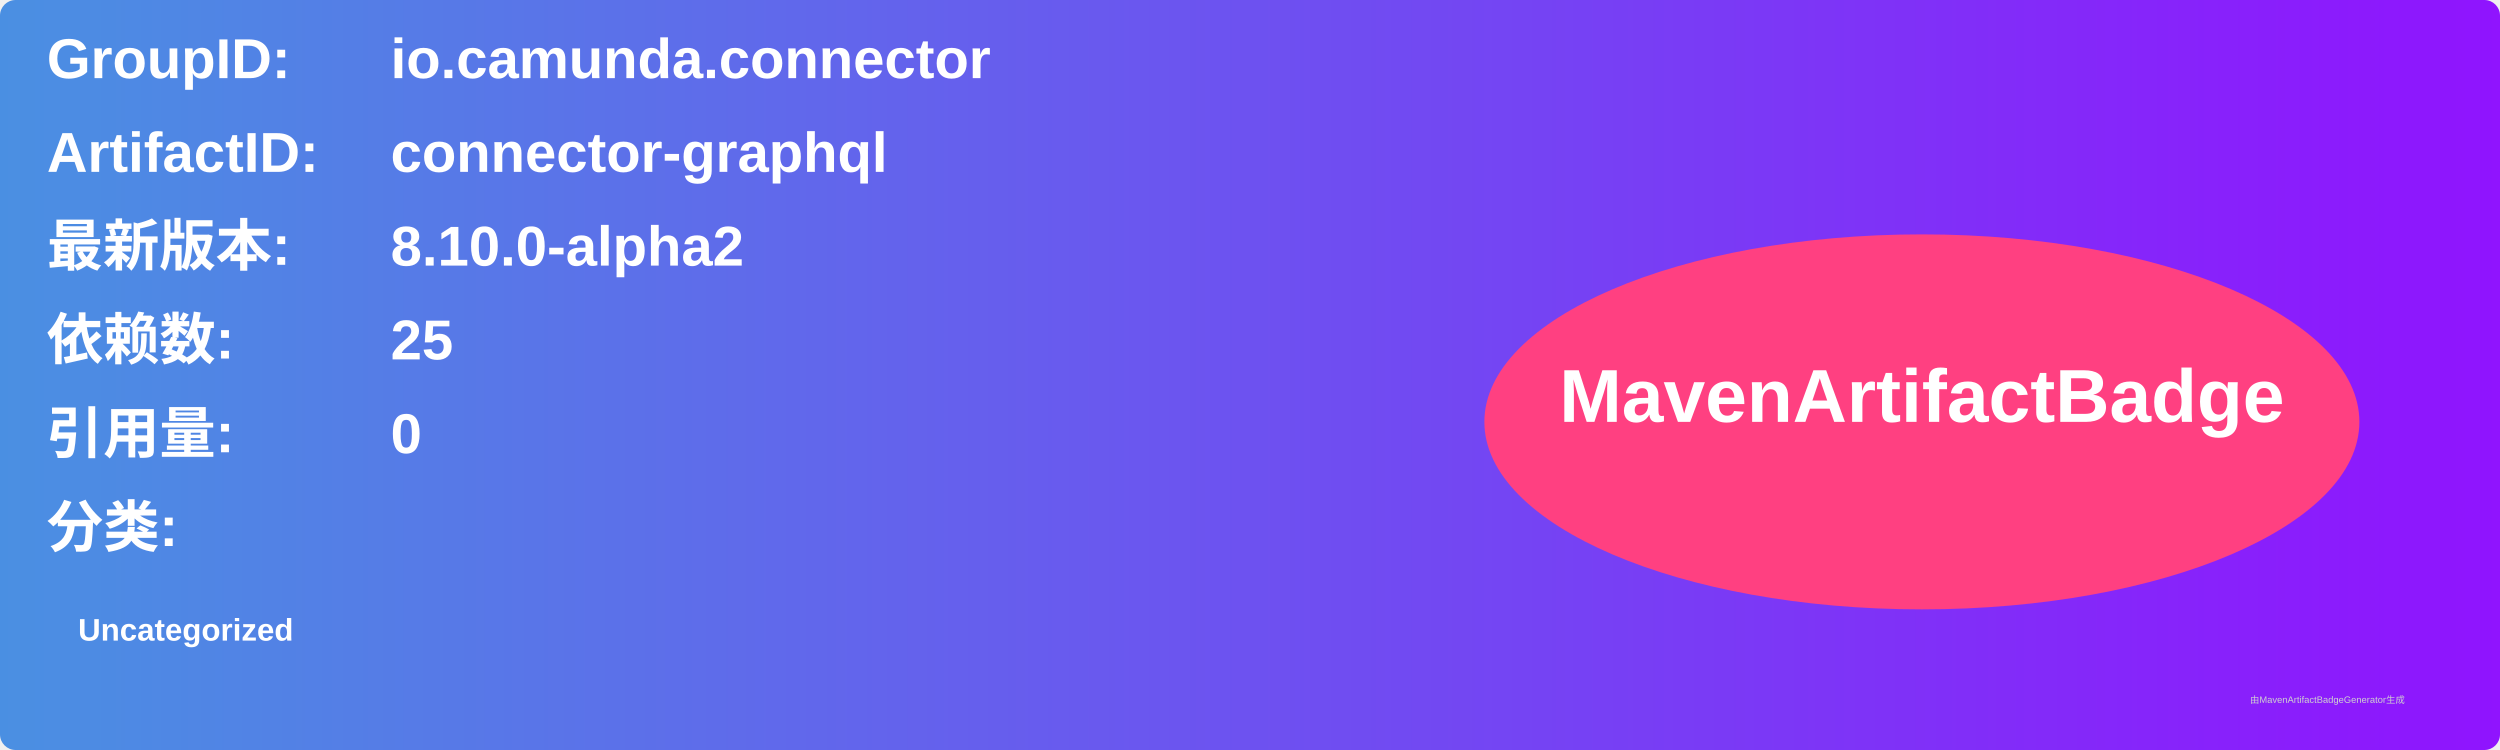
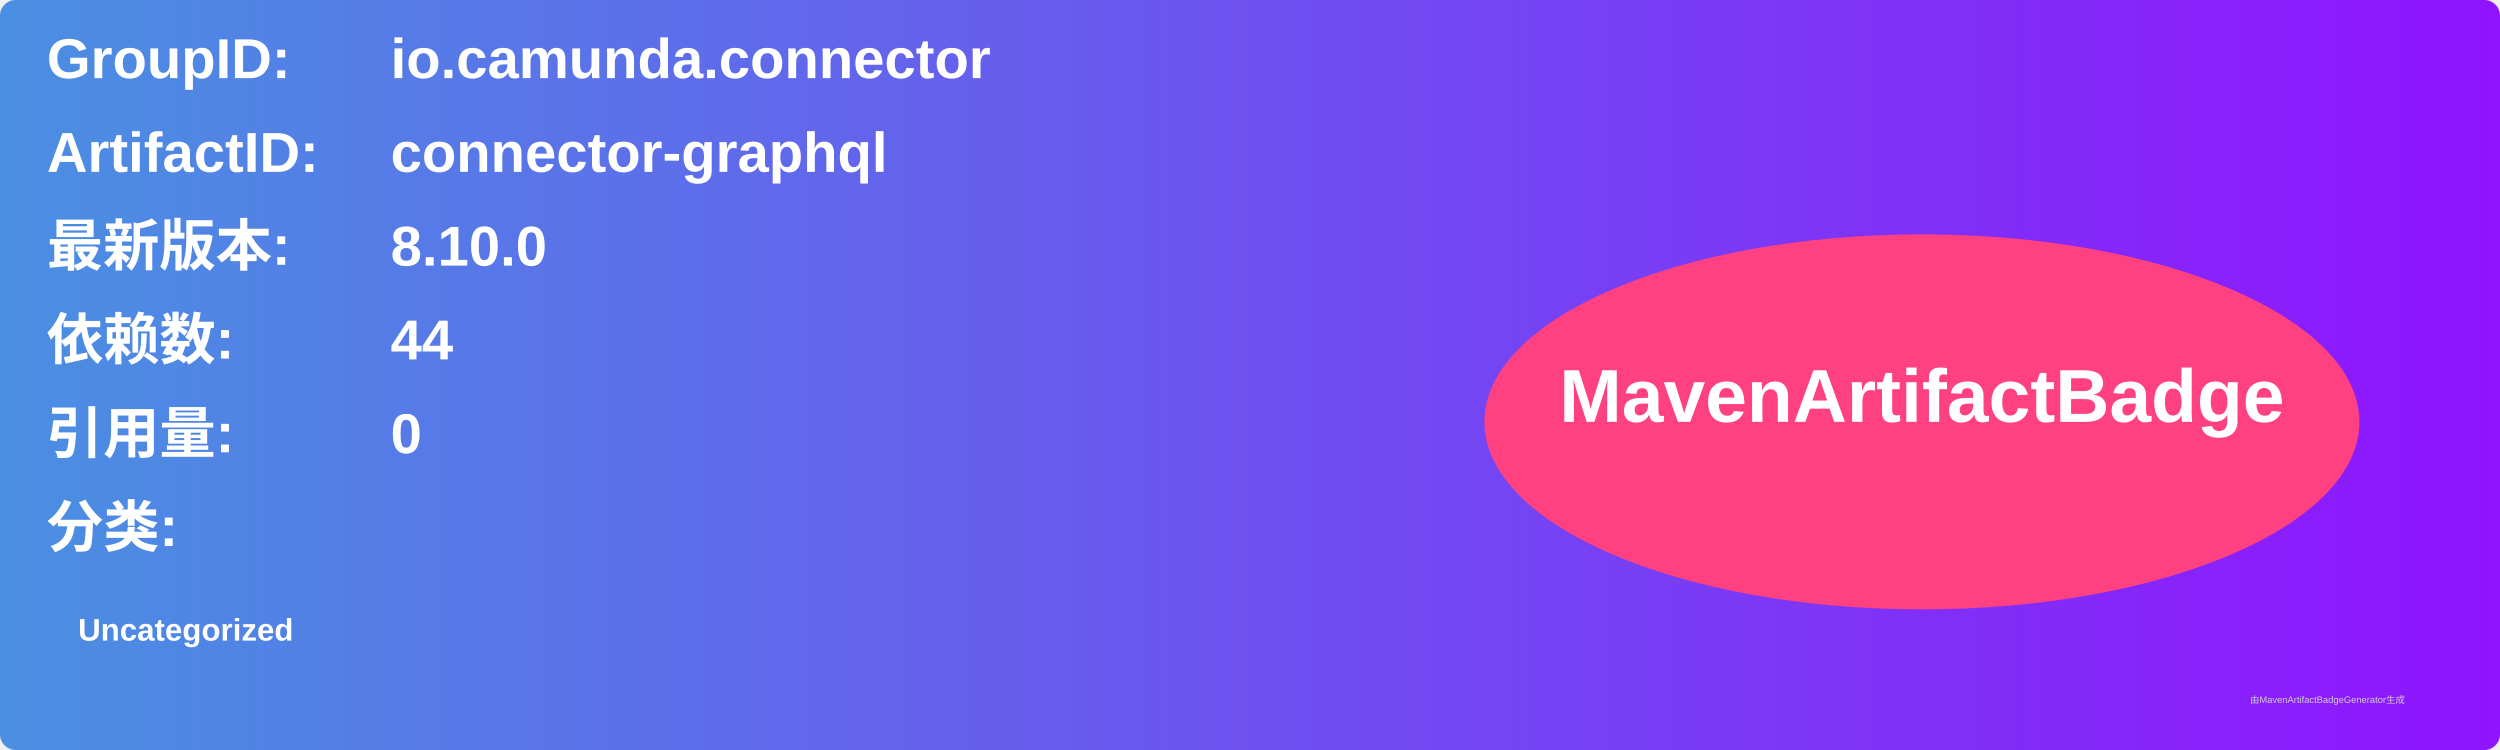
<svg xmlns="http://www.w3.org/2000/svg" width="800" height="240" viewBox="0 0 800 240">
  <linearGradient id="grad" x1="0%" y1="0%" x2="100%" y2="0%">
    <stop offset="0%" stop-color="#4a90e2" />
    <stop offset="100%" stop-color="#9013fe" />
  </linearGradient>
  <rect width="100%" height="100%" rx="5" ry="5" fill="url(#grad)" />
  <g transform="translate(15, 15)">
    <text x="0" y="10" font-family="Arial" font-size="18" fill="white" font-weight="bold" width="260">GroupID:</text>
    <text x="110" y="10" font-family="Arial" font-size="18" fill="white" font-weight="bold" width="460">io.camunda.connector</text>
    <text x="0" y="40" font-family="Arial" font-size="18" fill="white" font-weight="bold" width="260">ArtifactID:</text>
    <text x="110" y="40" font-family="Arial" font-size="18" fill="white" font-weight="bold" width="460">connector-graphql</text>
    <text x="0" y="70" font-family="Arial" font-size="18" fill="white" font-weight="bold">最新版本:</text>
    <text x="110" y="70" font-family="Arial" font-size="18" fill="white" font-weight="bold">
-       <tspan font-weight="bold">8.10.0-alpha2</tspan>
+       <tspan font-weight="bold">8.10.0</tspan>
    </text>
    <text x="0" y="100" font-family="Arial" font-size="18" fill="white" font-weight="bold">依赖数: </text>
    <text x="110" y="100" font-family="Arial" font-size="18" fill="white">
-       <tspan font-weight="bold">25</tspan>
+       <tspan font-weight="bold">44</tspan>
    </text>
    <text x="0" y="130" font-family="Arial" font-size="18" fill="white" font-weight="bold">引用量: </text>
    <text x="110" y="130" font-family="Arial" font-size="18" fill="white">
      <tspan font-weight="bold">0</tspan>
    </text>
    <text x="0" y="160" font-family="Arial" font-size="18" fill="white" font-weight="bold">分类:</text>
    <text x="10" y="190" font-family="Arial" font-size="10" fill="white">
      <tspan font-weight="bold">Uncategorized</tspan>
    </text>
    <ellipse cx="600" cy="120" rx="140" ry="60" fill="#ff4081" />
    <text x="600" y="120" text-anchor="middle" font-family="Arial" font-size="24" fill="white" font-weight="bold">MavenArtifactBadge</text>
  </g>
  <text x="720" y="225" font-family="Arial" font-size="3" fill="#d0d0d0">由MavenArtifactBadgeGenerator生成</text>
</svg>
